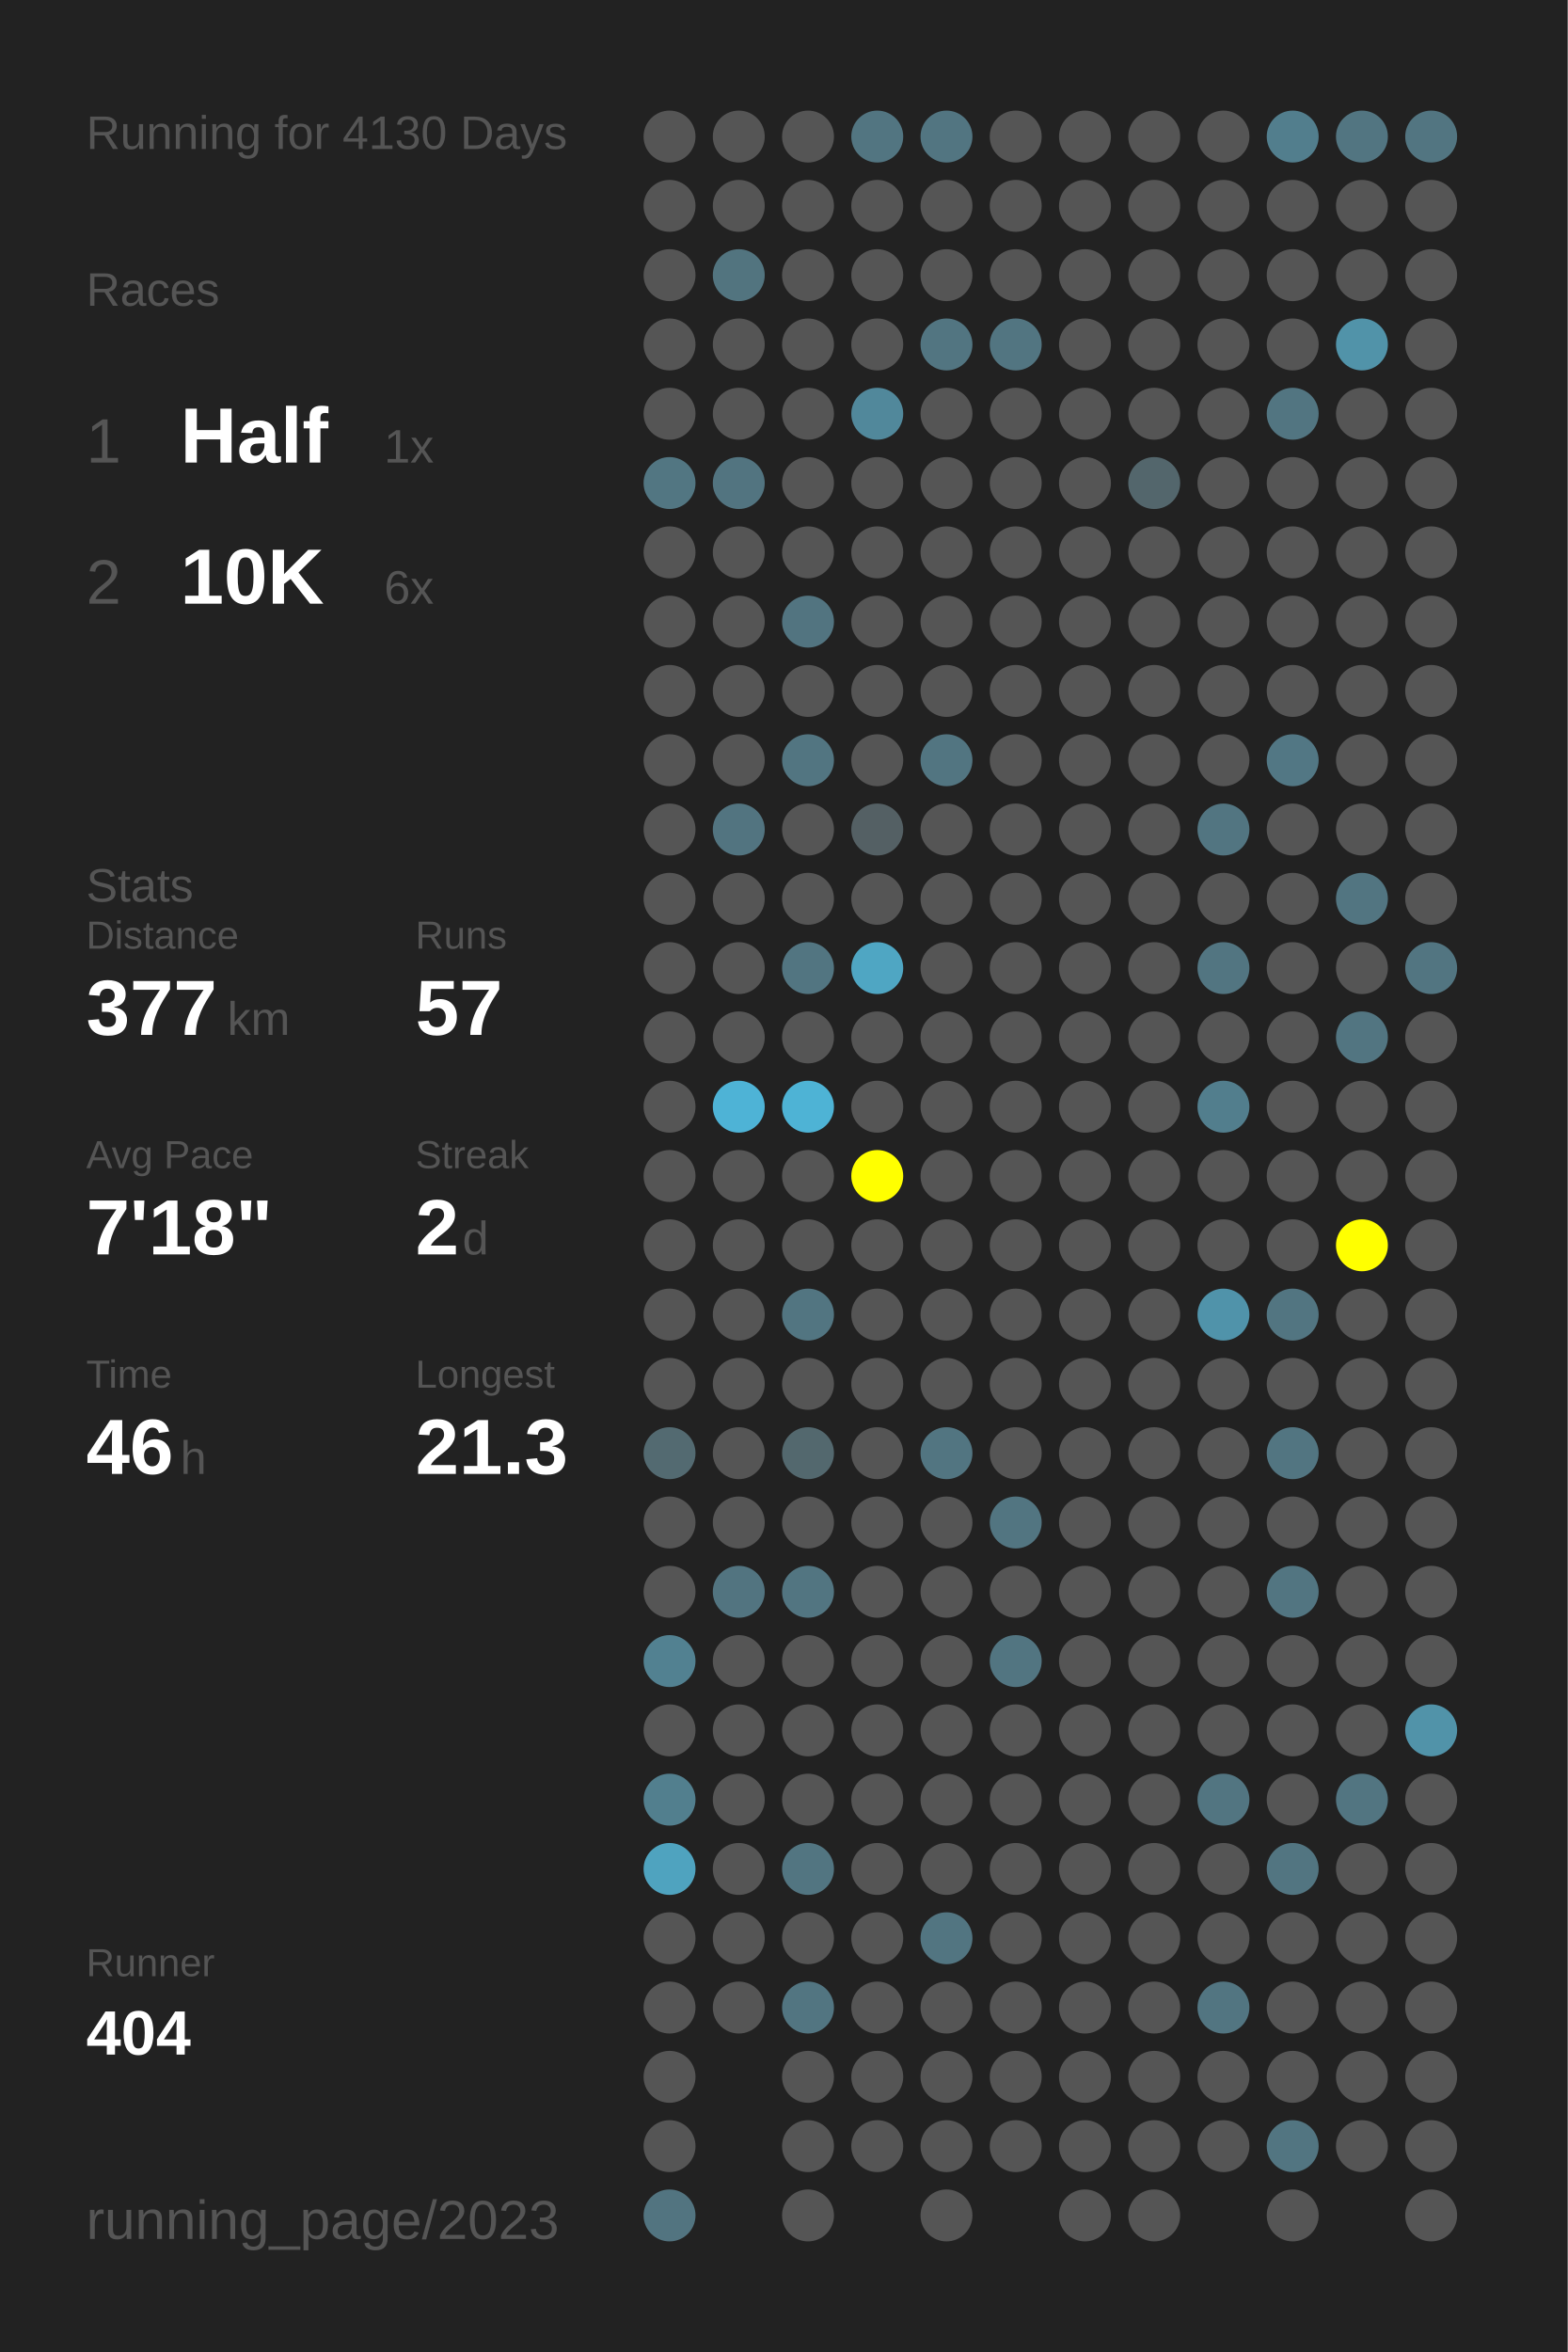
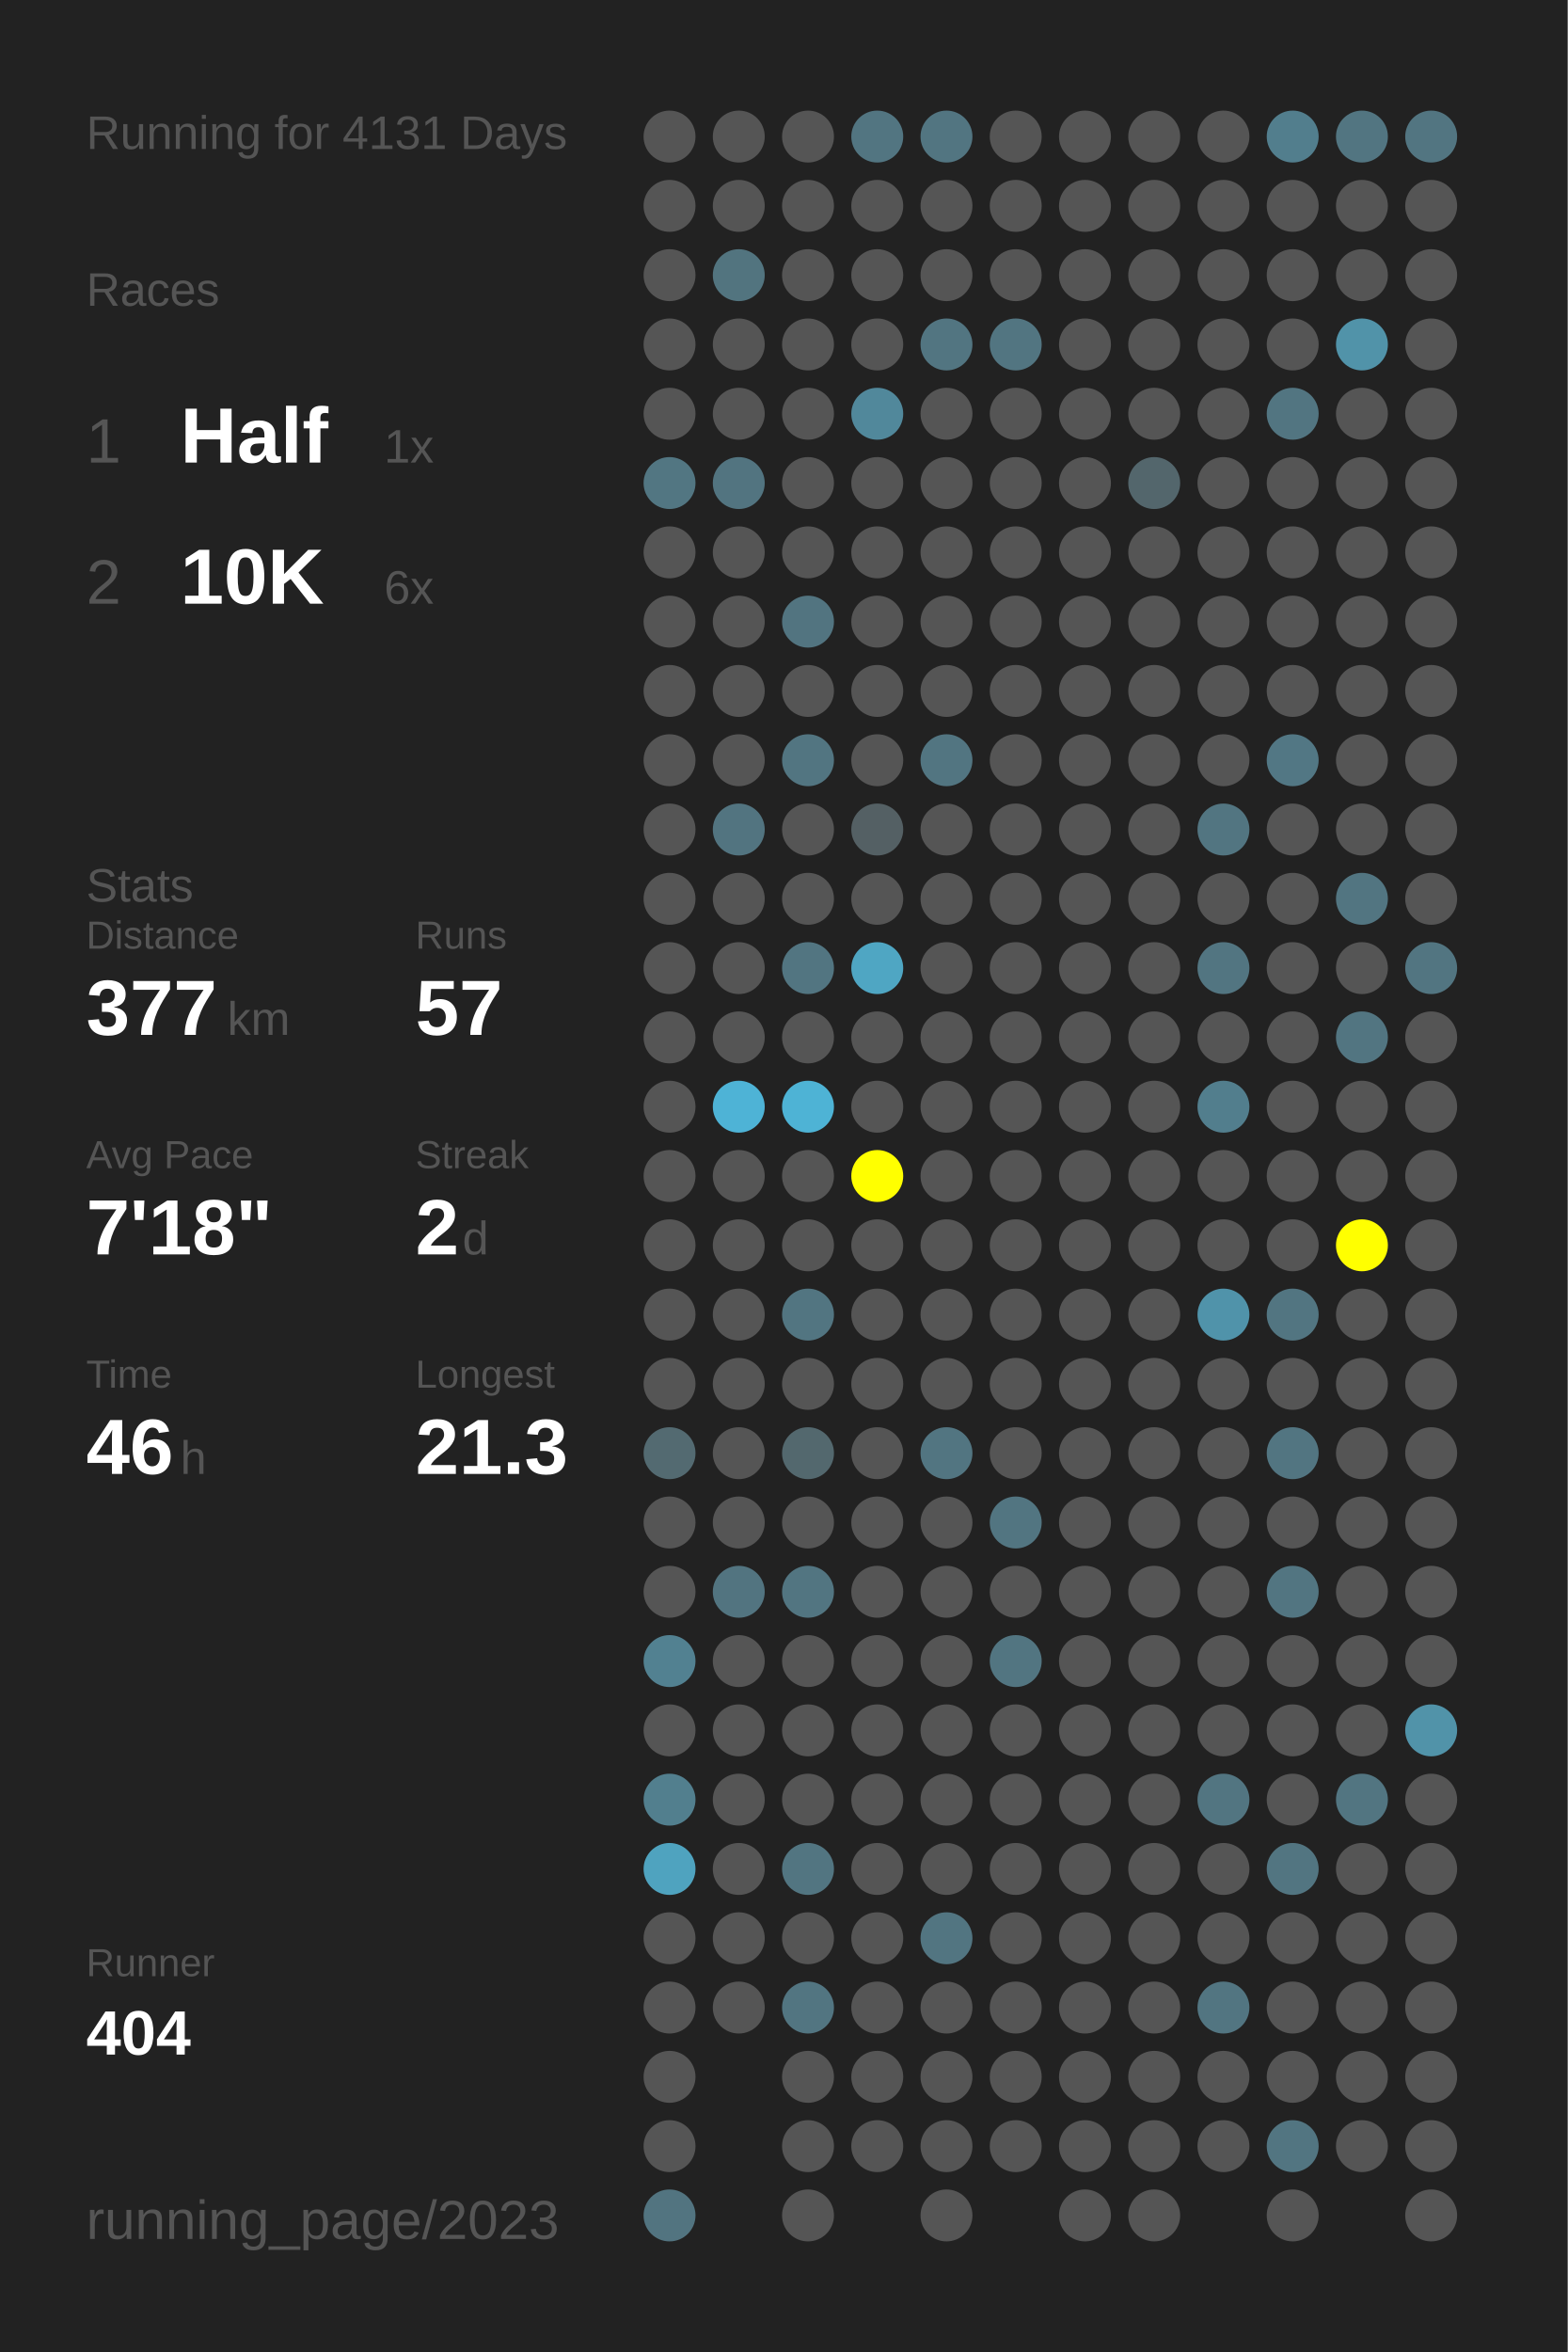
<svg xmlns="http://www.w3.org/2000/svg" baseProfile="full" height="300mm" version="1.1" viewBox="0,0,200,300" width="200mm">
  <defs />
  <rect fill="#222222" height="300" width="200" x="0" y="0" />
-   <text fill="#555555" style="font-size:6px; font-family:Arial;" x="11" y="19">Running for 4130 Days</text>
+   <text fill="#555555" style="font-size:6px; font-family:Arial;" x="11" y="19">Running for 4131 Days</text>
  <text fill="#555555" style="font-size:6px; font-family:Arial;" x="11" y="39">Races</text>
  <text fill="#555555" style="font-size:8px; font-family:Arial;" x="11" y="59">1</text>
  <text fill="#FFFFFF" style="font-size:10px; font-family:Arial; font-weight:bold;" x="23" y="59">Half</text>
  <text fill="#555555" style="font-size:6px; font-family:Arial;" x="49" y="59">1x</text>
  <text fill="#555555" style="font-size:8px; font-family:Arial;" x="11" y="77">2</text>
  <text fill="#FFFFFF" style="font-size:10px; font-family:Arial; font-weight:bold;" x="23" y="77">10K</text>
  <text fill="#555555" style="font-size:6px; font-family:Arial;" x="49" y="77">6x</text>
  <text fill="#555555" style="font-size:6px; font-family:Arial;" x="11" y="115">Stats</text>
  <text fill="#555555" style="font-size:5px; font-family:Arial;" x="11" y="121">Distance</text>
  <text fill="#FFFFFF" style="font-size:10px; font-family:Arial; font-weight:bold;" x="11" y="132">377</text>
  <text fill="#555555" style="font-size:6px; font-family:Arial;" x="29" y="132">km</text>
  <text fill="#555555" style="font-size:5px; font-family:Arial;" x="53" y="121">Runs</text>
  <text fill="#FFFFFF" style="font-size:10px; font-family:Arial; font-weight:bold;" x="53" y="132">57</text>
  <text fill="#555555" style="font-size:5px; font-family:Arial;" x="11" y="149">Avg Pace</text>
  <text fill="#FFFFFF" style="font-size:10px; font-family:Arial; font-weight:bold;" x="11" y="160">7'18"</text>
  <text fill="#555555" style="font-size:5px; font-family:Arial;" x="53" y="149">Streak</text>
  <text fill="#FFFFFF" style="font-size:10px; font-family:Arial; font-weight:bold;" x="53" y="160">2</text>
  <text fill="#555555" style="font-size:6px; font-family:Arial;" x="59" y="160">d</text>
  <text fill="#555555" style="font-size:5px; font-family:Arial;" x="11" y="177">Time</text>
  <text fill="#FFFFFF" style="font-size:10px; font-family:Arial; font-weight:bold;" x="11" y="188">46</text>
  <text fill="#555555" style="font-size:6px; font-family:Arial;" x="23" y="188">h</text>
  <text fill="#555555" style="font-size:5px; font-family:Arial;" x="53" y="177">Longest</text>
  <text fill="#FFFFFF" style="font-size:10px; font-family:Arial; font-weight:bold;" x="53" y="188">21.3</text>
  <text fill="#555555" style="font-size:5px; font-family:Arial;" x="11" y="252.065">Runner</text>
  <text fill="#FFFFFF" style="font-size:8px; font-family:Arial; font-weight:bold;" x="11" y="262.065">404</text>
  <text fill="#555555" style="font-size:7px; font-family:Arial;" x="11" y="285.581">running_page/2023</text>
  <circle cx="85.417" cy="17.419" fill="#555555" r="3.312" />
  <circle cx="85.417" cy="26.258" fill="#555555" r="3.312" />
  <circle cx="85.417" cy="35.097" fill="#555555" r="3.312" />
  <circle cx="85.417" cy="43.935" fill="#555555" r="3.312" />
  <circle cx="85.417" cy="52.774" fill="#555555" r="3.312" />
  <circle cx="85.417" cy="61.613" fill="#527682" r="3.312" />
  <circle cx="85.417" cy="70.452" fill="#555555" r="3.312" />
  <circle cx="85.417" cy="79.29" fill="#555555" r="3.312" />
  <circle cx="85.417" cy="88.129" fill="#555555" r="3.312" />
  <circle cx="85.417" cy="96.968" fill="#555555" r="3.312" />
  <circle cx="85.417" cy="105.806" fill="#555555" r="3.312" />
  <circle cx="85.417" cy="114.645" fill="#555555" r="3.312" />
  <circle cx="85.417" cy="123.484" fill="#555555" r="3.312" />
  <circle cx="85.417" cy="132.323" fill="#555555" r="3.312" />
  <circle cx="85.417" cy="141.161" fill="#555555" r="3.312" />
  <circle cx="85.417" cy="150" fill="#555555" r="3.312" />
  <circle cx="85.417" cy="158.839" fill="#555555" r="3.312" />
  <circle cx="85.417" cy="167.677" fill="#555555" r="3.312" />
  <circle cx="85.417" cy="176.516" fill="#555555" r="3.312" />
  <circle cx="85.417" cy="185.355" fill="#536a71" r="3.312" />
  <circle cx="85.417" cy="194.194" fill="#555555" r="3.312" />
  <circle cx="85.417" cy="203.032" fill="#555555" r="3.312" />
  <circle cx="85.417" cy="211.871" fill="#528191" r="3.312" />
  <circle cx="85.417" cy="220.71" fill="#555555" r="3.312" />
  <circle cx="85.417" cy="229.548" fill="#527f8e" r="3.312" />
  <circle cx="85.417" cy="238.387" fill="#4fa3bf" r="3.312" />
  <circle cx="85.417" cy="247.226" fill="#555555" r="3.312" />
  <circle cx="85.417" cy="256.065" fill="#555555" r="3.312" />
  <circle cx="85.417" cy="264.903" fill="#555555" r="3.312" />
  <circle cx="85.417" cy="273.742" fill="#555555" r="3.312" />
  <circle cx="85.417" cy="282.581" fill="#527480" r="3.312" />
  <circle cx="94.25" cy="17.419" fill="#555555" r="3.312" />
  <circle cx="94.25" cy="26.258" fill="#555555" r="3.312" />
  <circle cx="94.25" cy="35.097" fill="#52747f" r="3.312" />
  <circle cx="94.25" cy="43.935" fill="#555555" r="3.312" />
  <circle cx="94.25" cy="52.774" fill="#555555" r="3.312" />
  <circle cx="94.25" cy="61.613" fill="#527480" r="3.312" />
  <circle cx="94.25" cy="70.452" fill="#555555" r="3.312" />
  <circle cx="94.25" cy="79.29" fill="#555555" r="3.312" />
  <circle cx="94.25" cy="88.129" fill="#555555" r="3.312" />
  <circle cx="94.25" cy="96.968" fill="#555555" r="3.312" />
  <circle cx="94.25" cy="105.806" fill="#527480" r="3.312" />
  <circle cx="94.25" cy="114.645" fill="#555555" r="3.312" />
  <circle cx="94.25" cy="123.484" fill="#555555" r="3.312" />
  <circle cx="94.25" cy="132.323" fill="#555555" r="3.312" />
  <circle cx="94.25" cy="141.161" fill="#4eb3d6" r="3.312" />
  <circle cx="94.25" cy="150" fill="#555555" r="3.312" />
  <circle cx="94.25" cy="158.839" fill="#555555" r="3.312" />
  <circle cx="94.25" cy="167.677" fill="#555555" r="3.312" />
  <circle cx="94.25" cy="176.516" fill="#555555" r="3.312" />
  <circle cx="94.25" cy="185.355" fill="#555555" r="3.312" />
  <circle cx="94.25" cy="194.194" fill="#555555" r="3.312" />
  <circle cx="94.25" cy="203.032" fill="#527480" r="3.312" />
  <circle cx="94.25" cy="211.871" fill="#555555" r="3.312" />
  <circle cx="94.25" cy="220.71" fill="#555555" r="3.312" />
  <circle cx="94.25" cy="229.548" fill="#555555" r="3.312" />
  <circle cx="94.25" cy="238.387" fill="#555555" r="3.312" />
  <circle cx="94.25" cy="247.226" fill="#555555" r="3.312" />
  <circle cx="94.25" cy="256.065" fill="#555555" r="3.312" />
  <circle cx="103.083" cy="17.419" fill="#555555" r="3.312" />
  <circle cx="103.083" cy="26.258" fill="#555555" r="3.312" />
  <circle cx="103.083" cy="35.097" fill="#555555" r="3.312" />
  <circle cx="103.083" cy="43.935" fill="#555555" r="3.312" />
  <circle cx="103.083" cy="52.774" fill="#555555" r="3.312" />
  <circle cx="103.083" cy="61.613" fill="#555555" r="3.312" />
  <circle cx="103.083" cy="70.452" fill="#555555" r="3.312" />
  <circle cx="103.083" cy="79.29" fill="#527480" r="3.312" />
  <circle cx="103.083" cy="88.129" fill="#555555" r="3.312" />
  <circle cx="103.083" cy="96.968" fill="#527581" r="3.312" />
  <circle cx="103.083" cy="105.806" fill="#555555" r="3.312" />
  <circle cx="103.083" cy="114.645" fill="#555555" r="3.312" />
  <circle cx="103.083" cy="123.484" fill="#527581" r="3.312" />
  <circle cx="103.083" cy="132.323" fill="#555555" r="3.312" />
  <circle cx="103.083" cy="141.161" fill="#4eb3d5" r="3.312" />
  <circle cx="103.083" cy="150" fill="#555555" r="3.312" />
  <circle cx="103.083" cy="158.839" fill="#555555" r="3.312" />
  <circle cx="103.083" cy="167.677" fill="#527581" r="3.312" />
  <circle cx="103.083" cy="176.516" fill="#555555" r="3.312" />
  <circle cx="103.083" cy="185.355" fill="#53686e" r="3.312" />
  <circle cx="103.083" cy="194.194" fill="#555555" r="3.312" />
  <circle cx="103.083" cy="203.032" fill="#527581" r="3.312" />
  <circle cx="103.083" cy="211.871" fill="#555555" r="3.312" />
  <circle cx="103.083" cy="220.71" fill="#555555" r="3.312" />
  <circle cx="103.083" cy="229.548" fill="#555555" r="3.312" />
  <circle cx="103.083" cy="238.387" fill="#527581" r="3.312" />
  <circle cx="103.083" cy="247.226" fill="#555555" r="3.312" />
  <circle cx="103.083" cy="256.065" fill="#527581" r="3.312" />
  <circle cx="103.083" cy="264.903" fill="#555555" r="3.312" />
  <circle cx="103.083" cy="273.742" fill="#555555" r="3.312" />
  <circle cx="103.083" cy="282.581" fill="#555555" r="3.312" />
  <circle cx="111.917" cy="17.419" fill="#527581" r="3.312" />
  <circle cx="111.917" cy="26.258" fill="#555555" r="3.312" />
  <circle cx="111.917" cy="35.097" fill="#555555" r="3.312" />
  <circle cx="111.917" cy="43.935" fill="#555555" r="3.312" />
  <circle cx="111.917" cy="52.774" fill="#51889b" r="3.312" />
  <circle cx="111.917" cy="61.613" fill="#555555" r="3.312" />
  <circle cx="111.917" cy="70.452" fill="#555555" r="3.312" />
  <circle cx="111.917" cy="79.29" fill="#555555" r="3.312" />
  <circle cx="111.917" cy="88.129" fill="#555555" r="3.312" />
  <circle cx="111.917" cy="96.968" fill="#555555" r="3.312" />
  <circle cx="111.917" cy="105.806" fill="#546064" r="3.312" />
  <circle cx="111.917" cy="114.645" fill="#555555" r="3.312" />
  <circle cx="111.917" cy="123.484" fill="#4fa6c3" r="3.312" />
  <circle cx="111.917" cy="132.323" fill="#555555" r="3.312" />
  <circle cx="111.917" cy="141.161" fill="#555555" r="3.312" />
  <circle cx="111.917" cy="150" fill="#FFFF00" r="3.312" />
  <circle cx="111.917" cy="158.839" fill="#555555" r="3.312" />
  <circle cx="111.917" cy="167.677" fill="#555555" r="3.312" />
  <circle cx="111.917" cy="176.516" fill="#555555" r="3.312" />
  <circle cx="111.917" cy="185.355" fill="#555555" r="3.312" />
  <circle cx="111.917" cy="194.194" fill="#555555" r="3.312" />
  <circle cx="111.917" cy="203.032" fill="#555555" r="3.312" />
  <circle cx="111.917" cy="211.871" fill="#555555" r="3.312" />
  <circle cx="111.917" cy="220.71" fill="#555555" r="3.312" />
  <circle cx="111.917" cy="229.548" fill="#555555" r="3.312" />
  <circle cx="111.917" cy="238.387" fill="#555555" r="3.312" />
  <circle cx="111.917" cy="247.226" fill="#555555" r="3.312" />
  <circle cx="111.917" cy="256.065" fill="#555555" r="3.312" />
  <circle cx="111.917" cy="264.903" fill="#555555" r="3.312" />
  <circle cx="111.917" cy="273.742" fill="#555555" r="3.312" />
  <circle cx="120.75" cy="17.419" fill="#527581" r="3.312" />
  <circle cx="120.75" cy="26.258" fill="#555555" r="3.312" />
  <circle cx="120.75" cy="35.097" fill="#555555" r="3.312" />
  <circle cx="120.75" cy="43.935" fill="#527581" r="3.312" />
  <circle cx="120.75" cy="52.774" fill="#555555" r="3.312" />
  <circle cx="120.75" cy="61.613" fill="#555555" r="3.312" />
  <circle cx="120.75" cy="70.452" fill="#555555" r="3.312" />
  <circle cx="120.75" cy="79.29" fill="#555555" r="3.312" />
  <circle cx="120.75" cy="88.129" fill="#555555" r="3.312" />
  <circle cx="120.75" cy="96.968" fill="#527581" r="3.312" />
  <circle cx="120.75" cy="105.806" fill="#555555" r="3.312" />
  <circle cx="120.75" cy="114.645" fill="#555555" r="3.312" />
  <circle cx="120.75" cy="123.484" fill="#555555" r="3.312" />
  <circle cx="120.75" cy="132.323" fill="#555555" r="3.312" />
  <circle cx="120.75" cy="141.161" fill="#555555" r="3.312" />
  <circle cx="120.75" cy="150" fill="#555555" r="3.312" />
  <circle cx="120.75" cy="158.839" fill="#555555" r="3.312" />
  <circle cx="120.75" cy="167.677" fill="#555555" r="3.312" />
  <circle cx="120.75" cy="176.516" fill="#555555" r="3.312" />
  <circle cx="120.75" cy="185.355" fill="#527581" r="3.312" />
  <circle cx="120.75" cy="194.194" fill="#555555" r="3.312" />
  <circle cx="120.75" cy="203.032" fill="#555555" r="3.312" />
  <circle cx="120.75" cy="211.871" fill="#555555" r="3.312" />
  <circle cx="120.75" cy="220.71" fill="#555555" r="3.312" />
  <circle cx="120.75" cy="229.548" fill="#555555" r="3.312" />
  <circle cx="120.75" cy="238.387" fill="#555555" r="3.312" />
  <circle cx="120.75" cy="247.226" fill="#527581" r="3.312" />
  <circle cx="120.75" cy="256.065" fill="#555555" r="3.312" />
  <circle cx="120.75" cy="264.903" fill="#555555" r="3.312" />
  <circle cx="120.75" cy="273.742" fill="#555555" r="3.312" />
  <circle cx="120.75" cy="282.581" fill="#555555" r="3.312" />
  <circle cx="129.583" cy="17.419" fill="#555555" r="3.312" />
  <circle cx="129.583" cy="26.258" fill="#555555" r="3.312" />
  <circle cx="129.583" cy="35.097" fill="#555555" r="3.312" />
  <circle cx="129.583" cy="43.935" fill="#527581" r="3.312" />
  <circle cx="129.583" cy="52.774" fill="#555555" r="3.312" />
  <circle cx="129.583" cy="61.613" fill="#555555" r="3.312" />
  <circle cx="129.583" cy="70.452" fill="#555555" r="3.312" />
  <circle cx="129.583" cy="79.29" fill="#555555" r="3.312" />
  <circle cx="129.583" cy="88.129" fill="#555555" r="3.312" />
  <circle cx="129.583" cy="96.968" fill="#555555" r="3.312" />
  <circle cx="129.583" cy="105.806" fill="#555555" r="3.312" />
  <circle cx="129.583" cy="114.645" fill="#555555" r="3.312" />
  <circle cx="129.583" cy="123.484" fill="#555555" r="3.312" />
  <circle cx="129.583" cy="132.323" fill="#555555" r="3.312" />
  <circle cx="129.583" cy="141.161" fill="#555555" r="3.312" />
  <circle cx="129.583" cy="150" fill="#555555" r="3.312" />
  <circle cx="129.583" cy="158.839" fill="#555555" r="3.312" />
  <circle cx="129.583" cy="167.677" fill="#555555" r="3.312" />
  <circle cx="129.583" cy="176.516" fill="#555555" r="3.312" />
  <circle cx="129.583" cy="185.355" fill="#555555" r="3.312" />
  <circle cx="129.583" cy="194.194" fill="#527581" r="3.312" />
  <circle cx="129.583" cy="203.032" fill="#555555" r="3.312" />
  <circle cx="129.583" cy="211.871" fill="#527581" r="3.312" />
  <circle cx="129.583" cy="220.71" fill="#555555" r="3.312" />
  <circle cx="129.583" cy="229.548" fill="#555555" r="3.312" />
  <circle cx="129.583" cy="238.387" fill="#555555" r="3.312" />
  <circle cx="129.583" cy="247.226" fill="#555555" r="3.312" />
  <circle cx="129.583" cy="256.065" fill="#555555" r="3.312" />
  <circle cx="129.583" cy="264.903" fill="#555555" r="3.312" />
  <circle cx="129.583" cy="273.742" fill="#555555" r="3.312" />
  <circle cx="138.417" cy="17.419" fill="#555555" r="3.312" />
  <circle cx="138.417" cy="26.258" fill="#555555" r="3.312" />
  <circle cx="138.417" cy="35.097" fill="#555555" r="3.312" />
  <circle cx="138.417" cy="43.935" fill="#555555" r="3.312" />
  <circle cx="138.417" cy="52.774" fill="#555555" r="3.312" />
  <circle cx="138.417" cy="61.613" fill="#555555" r="3.312" />
  <circle cx="138.417" cy="70.452" fill="#555555" r="3.312" />
  <circle cx="138.417" cy="79.29" fill="#555555" r="3.312" />
  <circle cx="138.417" cy="88.129" fill="#555555" r="3.312" />
  <circle cx="138.417" cy="96.968" fill="#555555" r="3.312" />
  <circle cx="138.417" cy="105.806" fill="#555555" r="3.312" />
  <circle cx="138.417" cy="114.645" fill="#555555" r="3.312" />
  <circle cx="138.417" cy="123.484" fill="#555555" r="3.312" />
  <circle cx="138.417" cy="132.323" fill="#555555" r="3.312" />
  <circle cx="138.417" cy="141.161" fill="#555555" r="3.312" />
  <circle cx="138.417" cy="150" fill="#555555" r="3.312" />
  <circle cx="138.417" cy="158.839" fill="#555555" r="3.312" />
  <circle cx="138.417" cy="167.677" fill="#555555" r="3.312" />
  <circle cx="138.417" cy="176.516" fill="#555555" r="3.312" />
  <circle cx="138.417" cy="185.355" fill="#555555" r="3.312" />
  <circle cx="138.417" cy="194.194" fill="#555555" r="3.312" />
  <circle cx="138.417" cy="203.032" fill="#555555" r="3.312" />
  <circle cx="138.417" cy="211.871" fill="#555555" r="3.312" />
  <circle cx="138.417" cy="220.71" fill="#555555" r="3.312" />
  <circle cx="138.417" cy="229.548" fill="#555555" r="3.312" />
  <circle cx="138.417" cy="238.387" fill="#555555" r="3.312" />
  <circle cx="138.417" cy="247.226" fill="#555555" r="3.312" />
  <circle cx="138.417" cy="256.065" fill="#555555" r="3.312" />
  <circle cx="138.417" cy="264.903" fill="#555555" r="3.312" />
  <circle cx="138.417" cy="273.742" fill="#555555" r="3.312" />
  <circle cx="138.417" cy="282.581" fill="#555555" r="3.312" />
  <circle cx="147.25" cy="17.419" fill="#555555" r="3.312" />
  <circle cx="147.25" cy="26.258" fill="#555555" r="3.312" />
  <circle cx="147.25" cy="35.097" fill="#555555" r="3.312" />
  <circle cx="147.25" cy="43.935" fill="#555555" r="3.312" />
  <circle cx="147.25" cy="52.774" fill="#555555" r="3.312" />
  <circle cx="147.25" cy="61.613" fill="#53666c" r="3.312" />
  <circle cx="147.25" cy="70.452" fill="#555555" r="3.312" />
  <circle cx="147.25" cy="79.29" fill="#555555" r="3.312" />
  <circle cx="147.25" cy="88.129" fill="#555555" r="3.312" />
  <circle cx="147.25" cy="96.968" fill="#555555" r="3.312" />
  <circle cx="147.25" cy="105.806" fill="#555555" r="3.312" />
  <circle cx="147.25" cy="114.645" fill="#555555" r="3.312" />
  <circle cx="147.25" cy="123.484" fill="#555555" r="3.312" />
  <circle cx="147.25" cy="132.323" fill="#555555" r="3.312" />
  <circle cx="147.25" cy="141.161" fill="#555555" r="3.312" />
  <circle cx="147.25" cy="150" fill="#555555" r="3.312" />
  <circle cx="147.25" cy="158.839" fill="#555555" r="3.312" />
  <circle cx="147.25" cy="167.677" fill="#555555" r="3.312" />
  <circle cx="147.25" cy="176.516" fill="#555555" r="3.312" />
  <circle cx="147.25" cy="185.355" fill="#555555" r="3.312" />
  <circle cx="147.25" cy="194.194" fill="#555555" r="3.312" />
  <circle cx="147.25" cy="203.032" fill="#555555" r="3.312" />
  <circle cx="147.25" cy="211.871" fill="#555555" r="3.312" />
  <circle cx="147.25" cy="220.71" fill="#555555" r="3.312" />
  <circle cx="147.25" cy="229.548" fill="#555555" r="3.312" />
  <circle cx="147.25" cy="238.387" fill="#555555" r="3.312" />
  <circle cx="147.25" cy="247.226" fill="#555555" r="3.312" />
  <circle cx="147.25" cy="256.065" fill="#555555" r="3.312" />
  <circle cx="147.25" cy="264.903" fill="#555555" r="3.312" />
  <circle cx="147.25" cy="273.742" fill="#555555" r="3.312" />
  <circle cx="147.25" cy="282.581" fill="#555555" r="3.312" />
  <circle cx="156.083" cy="17.419" fill="#555555" r="3.312" />
  <circle cx="156.083" cy="26.258" fill="#555555" r="3.312" />
  <circle cx="156.083" cy="35.097" fill="#555555" r="3.312" />
  <circle cx="156.083" cy="43.935" fill="#555555" r="3.312" />
  <circle cx="156.083" cy="52.774" fill="#555555" r="3.312" />
  <circle cx="156.083" cy="61.613" fill="#555555" r="3.312" />
  <circle cx="156.083" cy="70.452" fill="#555555" r="3.312" />
  <circle cx="156.083" cy="79.29" fill="#555555" r="3.312" />
  <circle cx="156.083" cy="88.129" fill="#555555" r="3.312" />
  <circle cx="156.083" cy="96.968" fill="#555555" r="3.312" />
  <circle cx="156.083" cy="105.806" fill="#527581" r="3.312" />
  <circle cx="156.083" cy="114.645" fill="#555555" r="3.312" />
  <circle cx="156.083" cy="123.484" fill="#527581" r="3.312" />
  <circle cx="156.083" cy="132.323" fill="#555555" r="3.312" />
  <circle cx="156.083" cy="141.161" fill="#527e8d" r="3.312" />
  <circle cx="156.083" cy="150" fill="#555555" r="3.312" />
  <circle cx="156.083" cy="158.839" fill="#555555" r="3.312" />
  <circle cx="156.083" cy="167.677" fill="#5093aa" r="3.312" />
  <circle cx="156.083" cy="176.516" fill="#555555" r="3.312" />
  <circle cx="156.083" cy="185.355" fill="#555555" r="3.312" />
  <circle cx="156.083" cy="194.194" fill="#555555" r="3.312" />
  <circle cx="156.083" cy="203.032" fill="#555555" r="3.312" />
  <circle cx="156.083" cy="211.871" fill="#555555" r="3.312" />
  <circle cx="156.083" cy="220.71" fill="#555555" r="3.312" />
  <circle cx="156.083" cy="229.548" fill="#527581" r="3.312" />
  <circle cx="156.083" cy="238.387" fill="#555555" r="3.312" />
  <circle cx="156.083" cy="247.226" fill="#555555" r="3.312" />
  <circle cx="156.083" cy="256.065" fill="#527581" r="3.312" />
  <circle cx="156.083" cy="264.903" fill="#555555" r="3.312" />
  <circle cx="156.083" cy="273.742" fill="#555555" r="3.312" />
  <circle cx="164.917" cy="17.419" fill="#527e8d" r="3.312" />
  <circle cx="164.917" cy="26.258" fill="#555555" r="3.312" />
  <circle cx="164.917" cy="35.097" fill="#555555" r="3.312" />
  <circle cx="164.917" cy="43.935" fill="#555555" r="3.312" />
  <circle cx="164.917" cy="52.774" fill="#527581" r="3.312" />
  <circle cx="164.917" cy="61.613" fill="#555555" r="3.312" />
  <circle cx="164.917" cy="70.452" fill="#555555" r="3.312" />
  <circle cx="164.917" cy="79.29" fill="#555555" r="3.312" />
  <circle cx="164.917" cy="88.129" fill="#555555" r="3.312" />
  <circle cx="164.917" cy="96.968" fill="#527784" r="3.312" />
  <circle cx="164.917" cy="105.806" fill="#555555" r="3.312" />
  <circle cx="164.917" cy="114.645" fill="#555555" r="3.312" />
  <circle cx="164.917" cy="123.484" fill="#555555" r="3.312" />
  <circle cx="164.917" cy="132.323" fill="#555555" r="3.312" />
  <circle cx="164.917" cy="141.161" fill="#555555" r="3.312" />
  <circle cx="164.917" cy="150" fill="#555555" r="3.312" />
  <circle cx="164.917" cy="158.839" fill="#555555" r="3.312" />
  <circle cx="164.917" cy="167.677" fill="#527581" r="3.312" />
  <circle cx="164.917" cy="176.516" fill="#555555" r="3.312" />
  <circle cx="164.917" cy="185.355" fill="#527581" r="3.312" />
  <circle cx="164.917" cy="194.194" fill="#555555" r="3.312" />
  <circle cx="164.917" cy="203.032" fill="#527581" r="3.312" />
  <circle cx="164.917" cy="211.871" fill="#555555" r="3.312" />
  <circle cx="164.917" cy="220.71" fill="#555555" r="3.312" />
  <circle cx="164.917" cy="229.548" fill="#555555" r="3.312" />
  <circle cx="164.917" cy="238.387" fill="#527581" r="3.312" />
  <circle cx="164.917" cy="247.226" fill="#555555" r="3.312" />
  <circle cx="164.917" cy="256.065" fill="#555555" r="3.312" />
  <circle cx="164.917" cy="264.903" fill="#555555" r="3.312" />
  <circle cx="164.917" cy="273.742" fill="#527581" r="3.312" />
  <circle cx="164.917" cy="282.581" fill="#555555" r="3.312" />
  <circle cx="173.75" cy="17.419" fill="#527581" r="3.312" />
  <circle cx="173.75" cy="26.258" fill="#555555" r="3.312" />
  <circle cx="173.75" cy="35.097" fill="#555555" r="3.312" />
  <circle cx="173.75" cy="43.935" fill="#5193a9" r="3.312" />
  <circle cx="173.75" cy="52.774" fill="#555555" r="3.312" />
  <circle cx="173.75" cy="61.613" fill="#555555" r="3.312" />
  <circle cx="173.75" cy="70.452" fill="#555555" r="3.312" />
  <circle cx="173.75" cy="79.29" fill="#555555" r="3.312" />
  <circle cx="173.75" cy="88.129" fill="#555555" r="3.312" />
  <circle cx="173.75" cy="96.968" fill="#555555" r="3.312" />
  <circle cx="173.75" cy="105.806" fill="#555555" r="3.312" />
  <circle cx="173.75" cy="114.645" fill="#527581" r="3.312" />
  <circle cx="173.75" cy="123.484" fill="#555555" r="3.312" />
  <circle cx="173.75" cy="132.323" fill="#527581" r="3.312" />
  <circle cx="173.75" cy="141.161" fill="#555555" r="3.312" />
  <circle cx="173.75" cy="150" fill="#555555" r="3.312" />
  <circle cx="173.75" cy="158.839" fill="#FFFF00" r="3.312" />
  <circle cx="173.75" cy="167.677" fill="#555555" r="3.312" />
  <circle cx="173.75" cy="176.516" fill="#555555" r="3.312" />
  <circle cx="173.75" cy="185.355" fill="#555555" r="3.312" />
  <circle cx="173.75" cy="194.194" fill="#555555" r="3.312" />
  <circle cx="173.75" cy="203.032" fill="#555555" r="3.312" />
  <circle cx="173.75" cy="211.871" fill="#555555" r="3.312" />
  <circle cx="173.75" cy="220.71" fill="#555555" r="3.312" />
  <circle cx="173.75" cy="229.548" fill="#527581" r="3.312" />
  <circle cx="173.75" cy="238.387" fill="#555555" r="3.312" />
  <circle cx="173.75" cy="247.226" fill="#555555" r="3.312" />
  <circle cx="173.75" cy="256.065" fill="#555555" r="3.312" />
  <circle cx="173.75" cy="264.903" fill="#555555" r="3.312" />
  <circle cx="173.75" cy="273.742" fill="#555555" r="3.312" />
  <circle cx="182.583" cy="17.419" fill="#527581" r="3.312" />
  <circle cx="182.583" cy="26.258" fill="#555555" r="3.312" />
  <circle cx="182.583" cy="35.097" fill="#555555" r="3.312" />
  <circle cx="182.583" cy="43.935" fill="#555555" r="3.312" />
  <circle cx="182.583" cy="52.774" fill="#555555" r="3.312" />
  <circle cx="182.583" cy="61.613" fill="#555555" r="3.312" />
  <circle cx="182.583" cy="70.452" fill="#555555" r="3.312" />
  <circle cx="182.583" cy="79.29" fill="#555555" r="3.312" />
  <circle cx="182.583" cy="88.129" fill="#555555" r="3.312" />
  <circle cx="182.583" cy="96.968" fill="#555555" r="3.312" />
  <circle cx="182.583" cy="105.806" fill="#555555" r="3.312" />
  <circle cx="182.583" cy="114.645" fill="#555555" r="3.312" />
  <circle cx="182.583" cy="123.484" fill="#527581" r="3.312" />
  <circle cx="182.583" cy="132.323" fill="#555555" r="3.312" />
  <circle cx="182.583" cy="141.161" fill="#555555" r="3.312" />
  <circle cx="182.583" cy="150" fill="#555555" r="3.312" />
  <circle cx="182.583" cy="158.839" fill="#555555" r="3.312" />
  <circle cx="182.583" cy="167.677" fill="#555555" r="3.312" />
  <circle cx="182.583" cy="176.516" fill="#555555" r="3.312" />
  <circle cx="182.583" cy="185.355" fill="#555555" r="3.312" />
  <circle cx="182.583" cy="194.194" fill="#555555" r="3.312" />
  <circle cx="182.583" cy="203.032" fill="#555555" r="3.312" />
  <circle cx="182.583" cy="211.871" fill="#555555" r="3.312" />
  <circle cx="182.583" cy="220.71" fill="#5193a9" r="3.312" />
  <circle cx="182.583" cy="229.548" fill="#555555" r="3.312" />
  <circle cx="182.583" cy="238.387" fill="#555555" r="3.312" />
  <circle cx="182.583" cy="247.226" fill="#555555" r="3.312" />
  <circle cx="182.583" cy="256.065" fill="#555555" r="3.312" />
  <circle cx="182.583" cy="264.903" fill="#555555" r="3.312" />
  <circle cx="182.583" cy="273.742" fill="#555555" r="3.312" />
  <circle cx="182.583" cy="282.581" fill="#555555" r="3.312" />
</svg>
